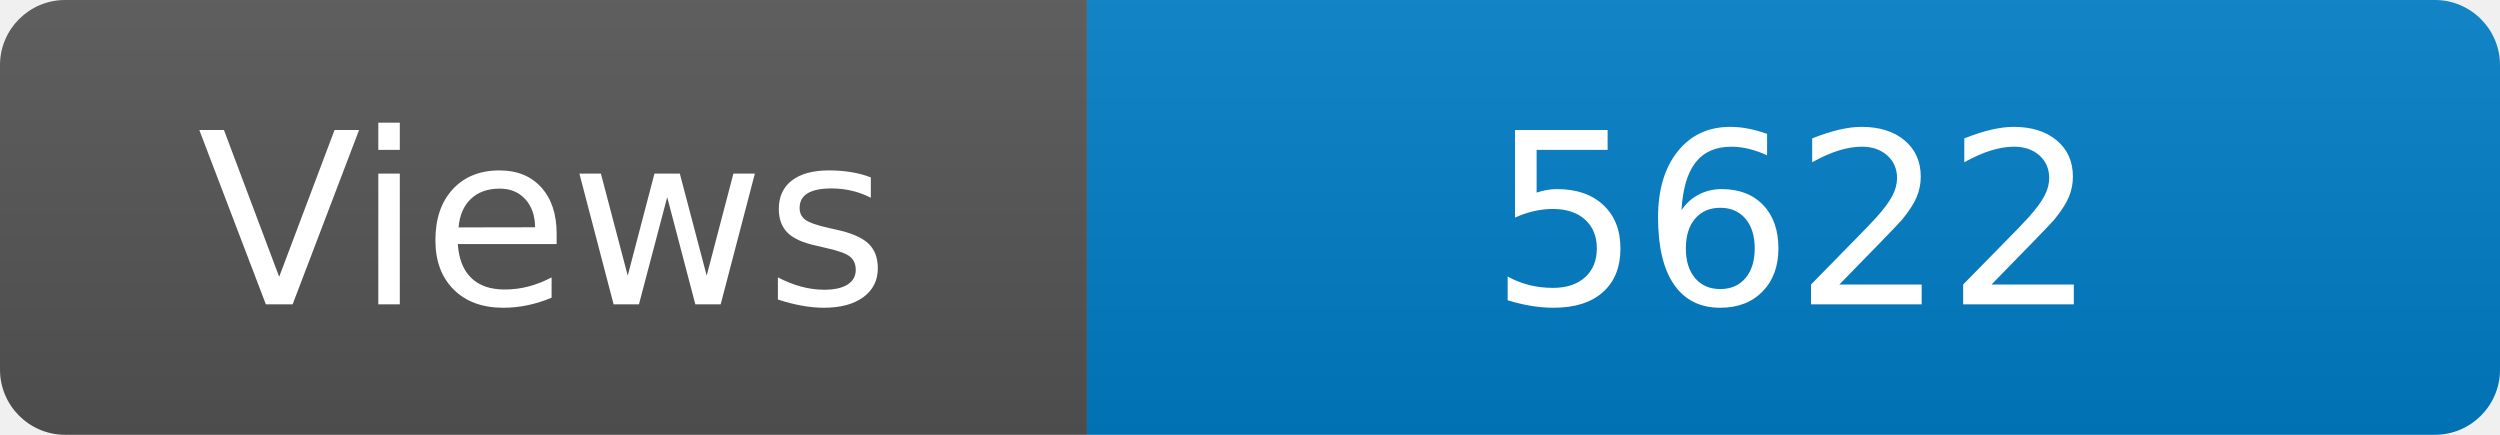
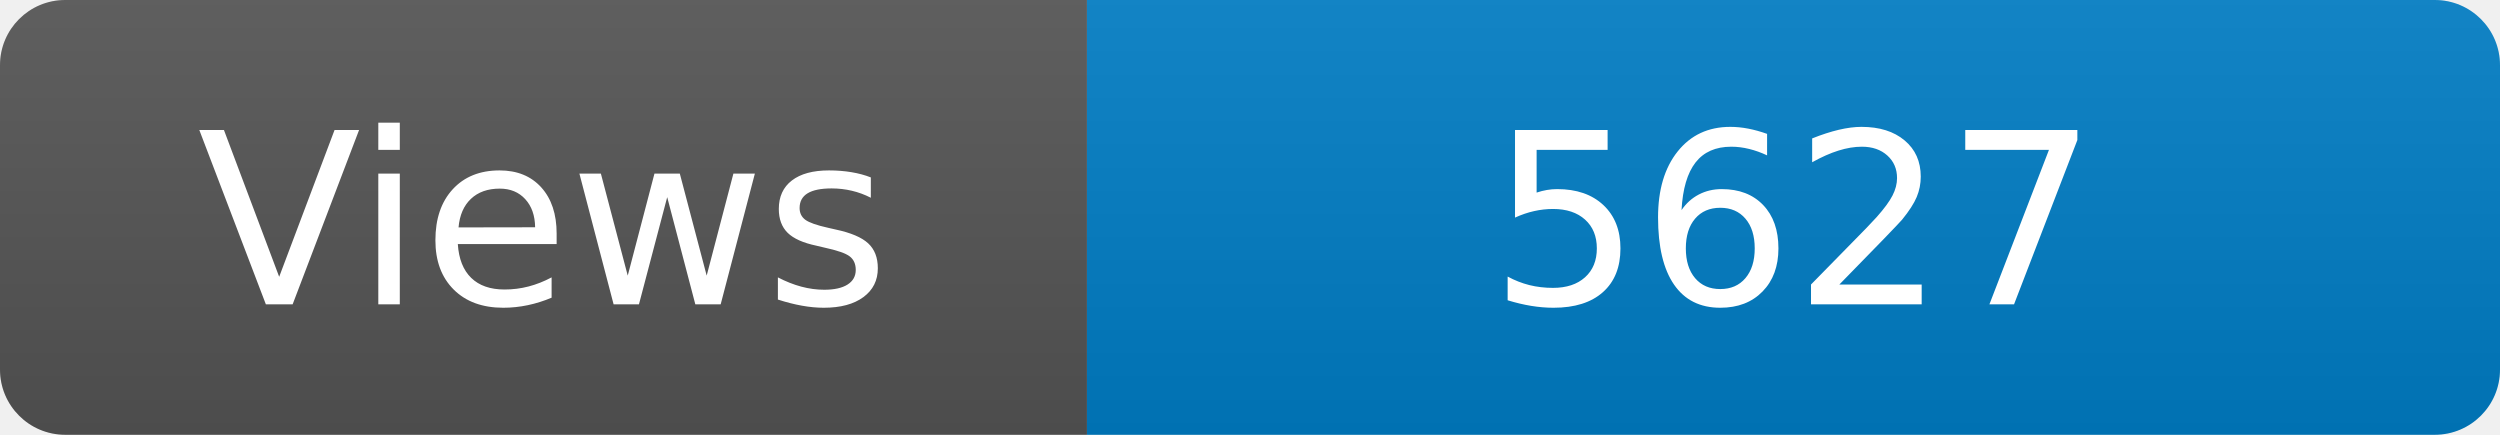
<svg xmlns="http://www.w3.org/2000/svg" width="115" height="20" role="img" aria-label="Maintained?: yes">
  <linearGradient id="s" x2="0" y2="100%">
    <stop offset="0" stop-color="#bbb" stop-opacity=".1" />
    <stop offset="1" stop-opacity=".1" />
  </linearGradient>
  <clipPath id="r">
    <rect width="115" height="20" rx="3" fill="#fff" />
  </clipPath>
  <g clip-path="url(#r)">
    <rect width="50" height="20" fill="#555" />
    <rect x="50" width="160" height="20" fill="#007ec6" />
    <rect width="115" height="20" fill="url(#s)" />
  </g>
  <g fill="#fff" text-anchor="middle" font-family="Verdana,Geneva,DejaVu Sans,sans-serif" font-size="110">
    <text x="250" y="140" transform="scale(.1)" fill="#fff">Views</text>
-     <text x="825" y="140" transform="scale(.1)" fill="#fff">5622</text>
+     <text x="825" y="140" transform="scale(.1)" fill="#fff">5627</text>
  </g>
</svg>
